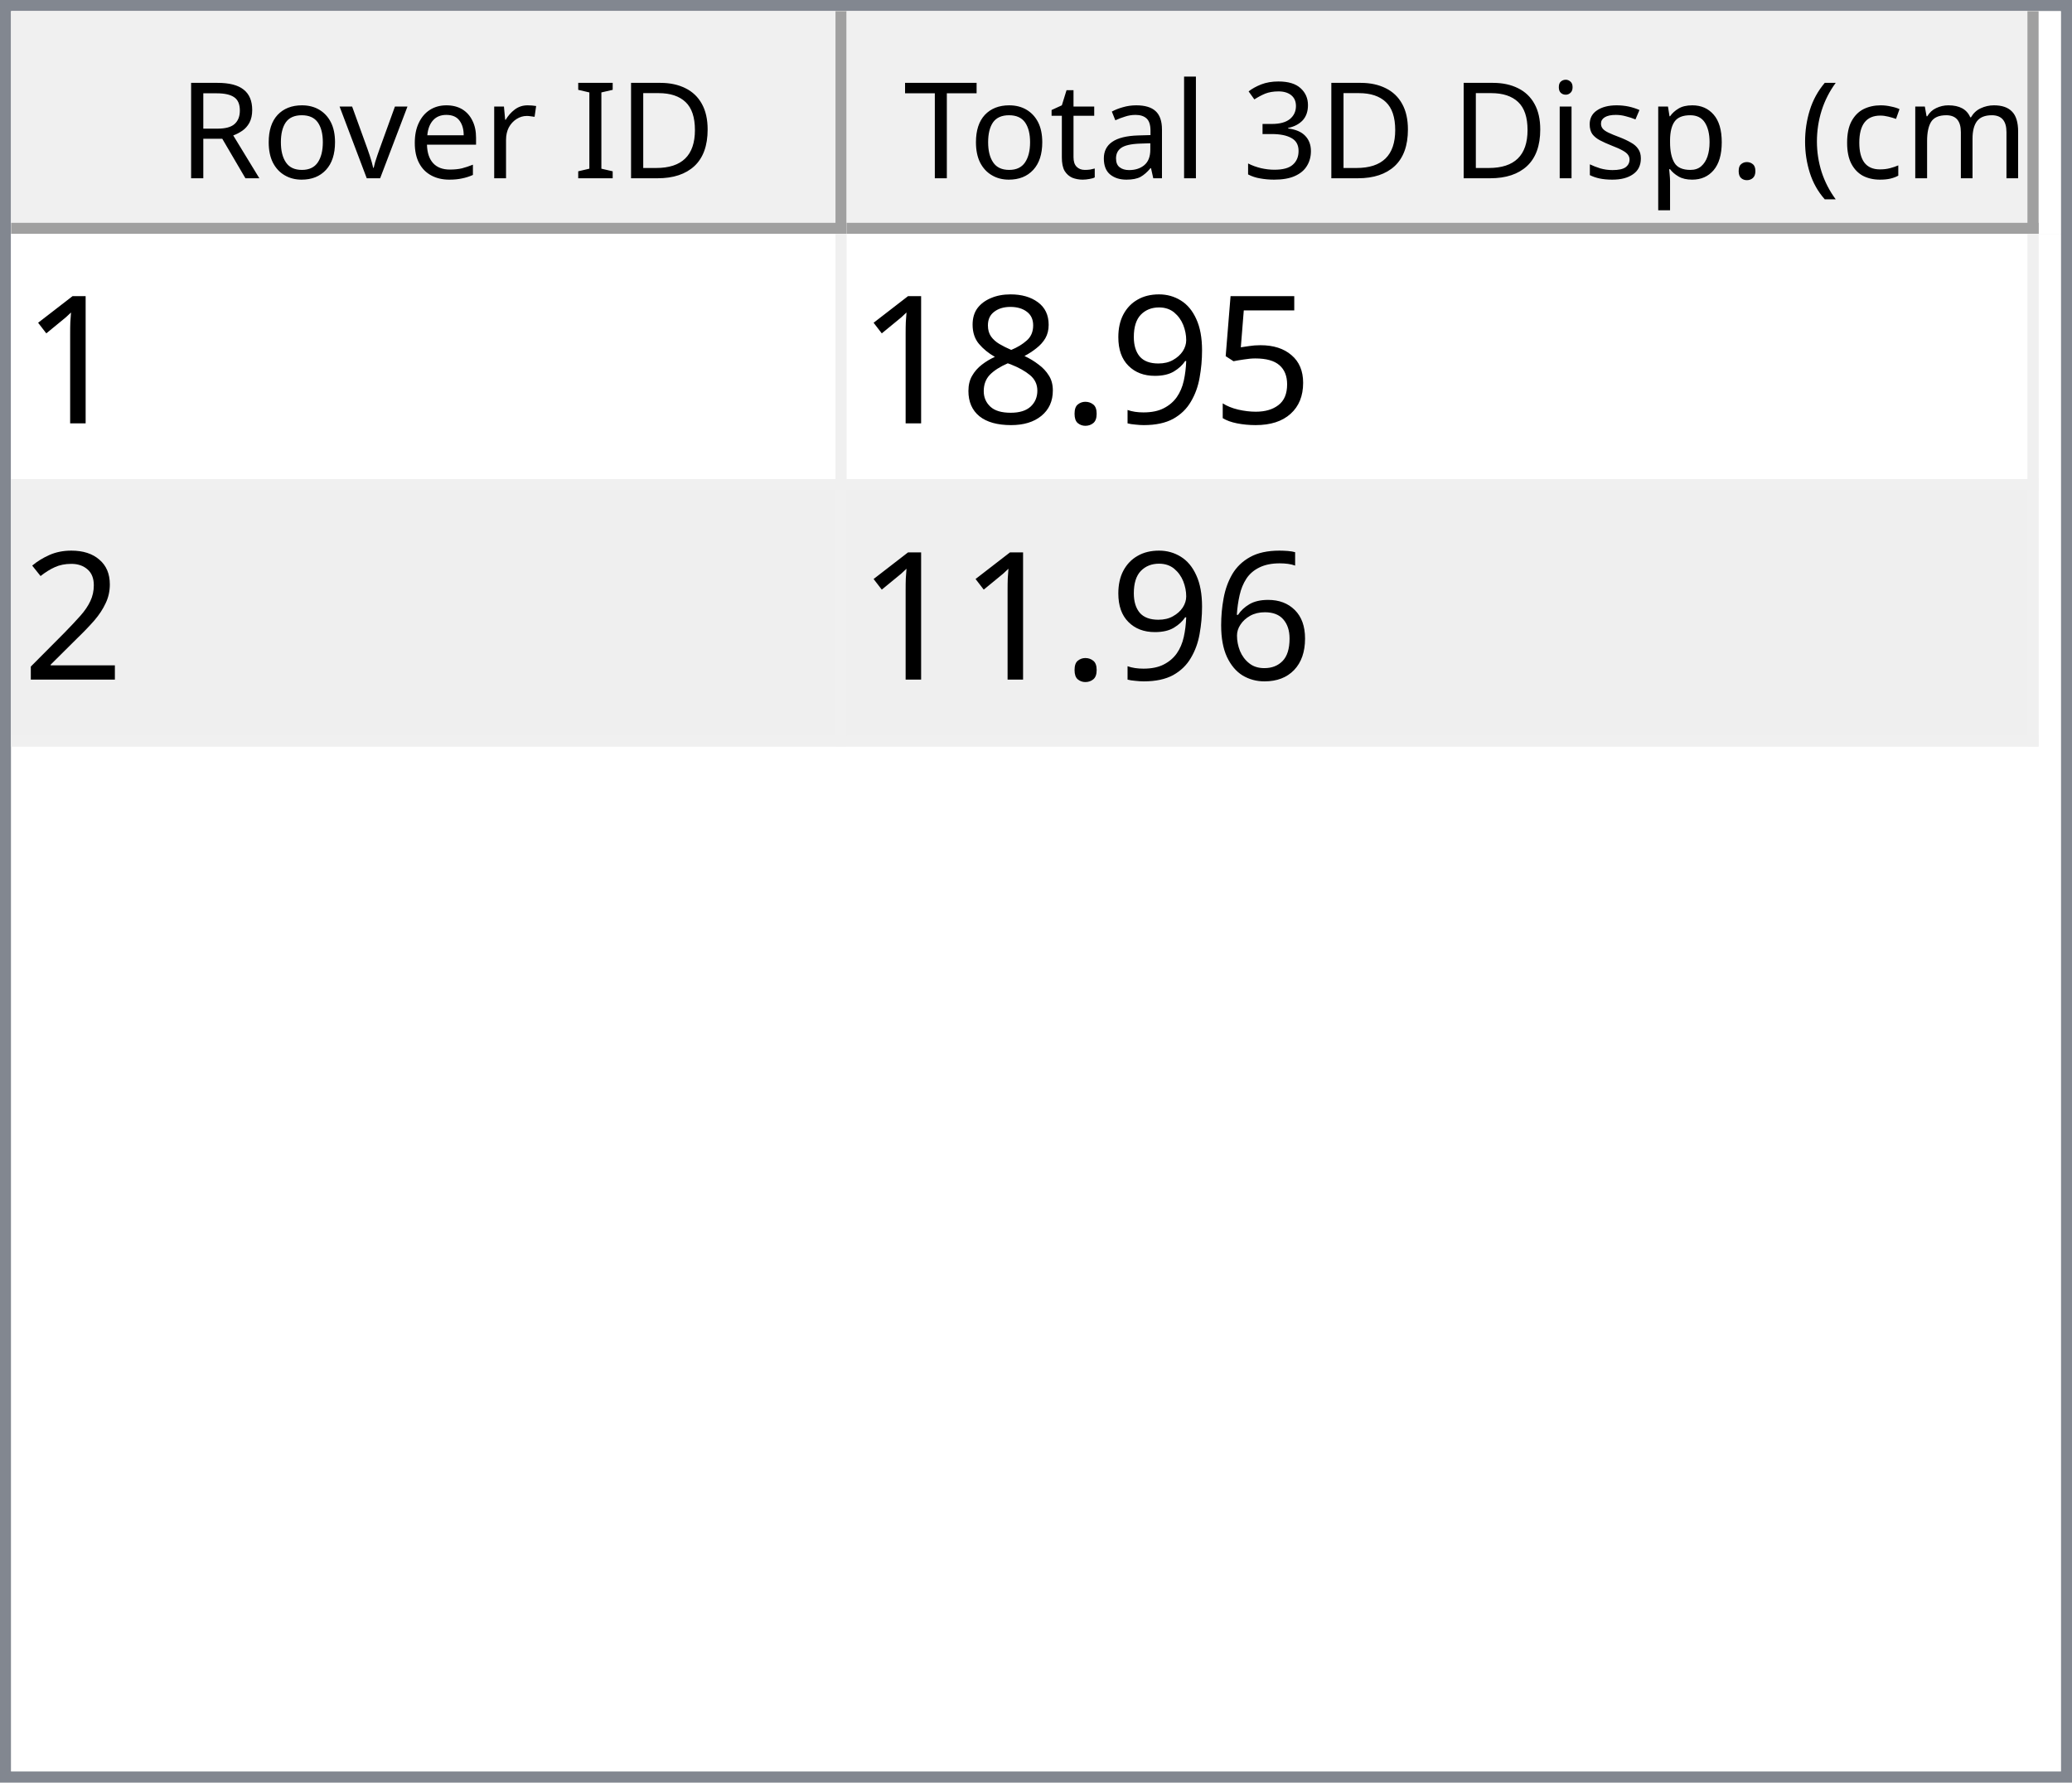
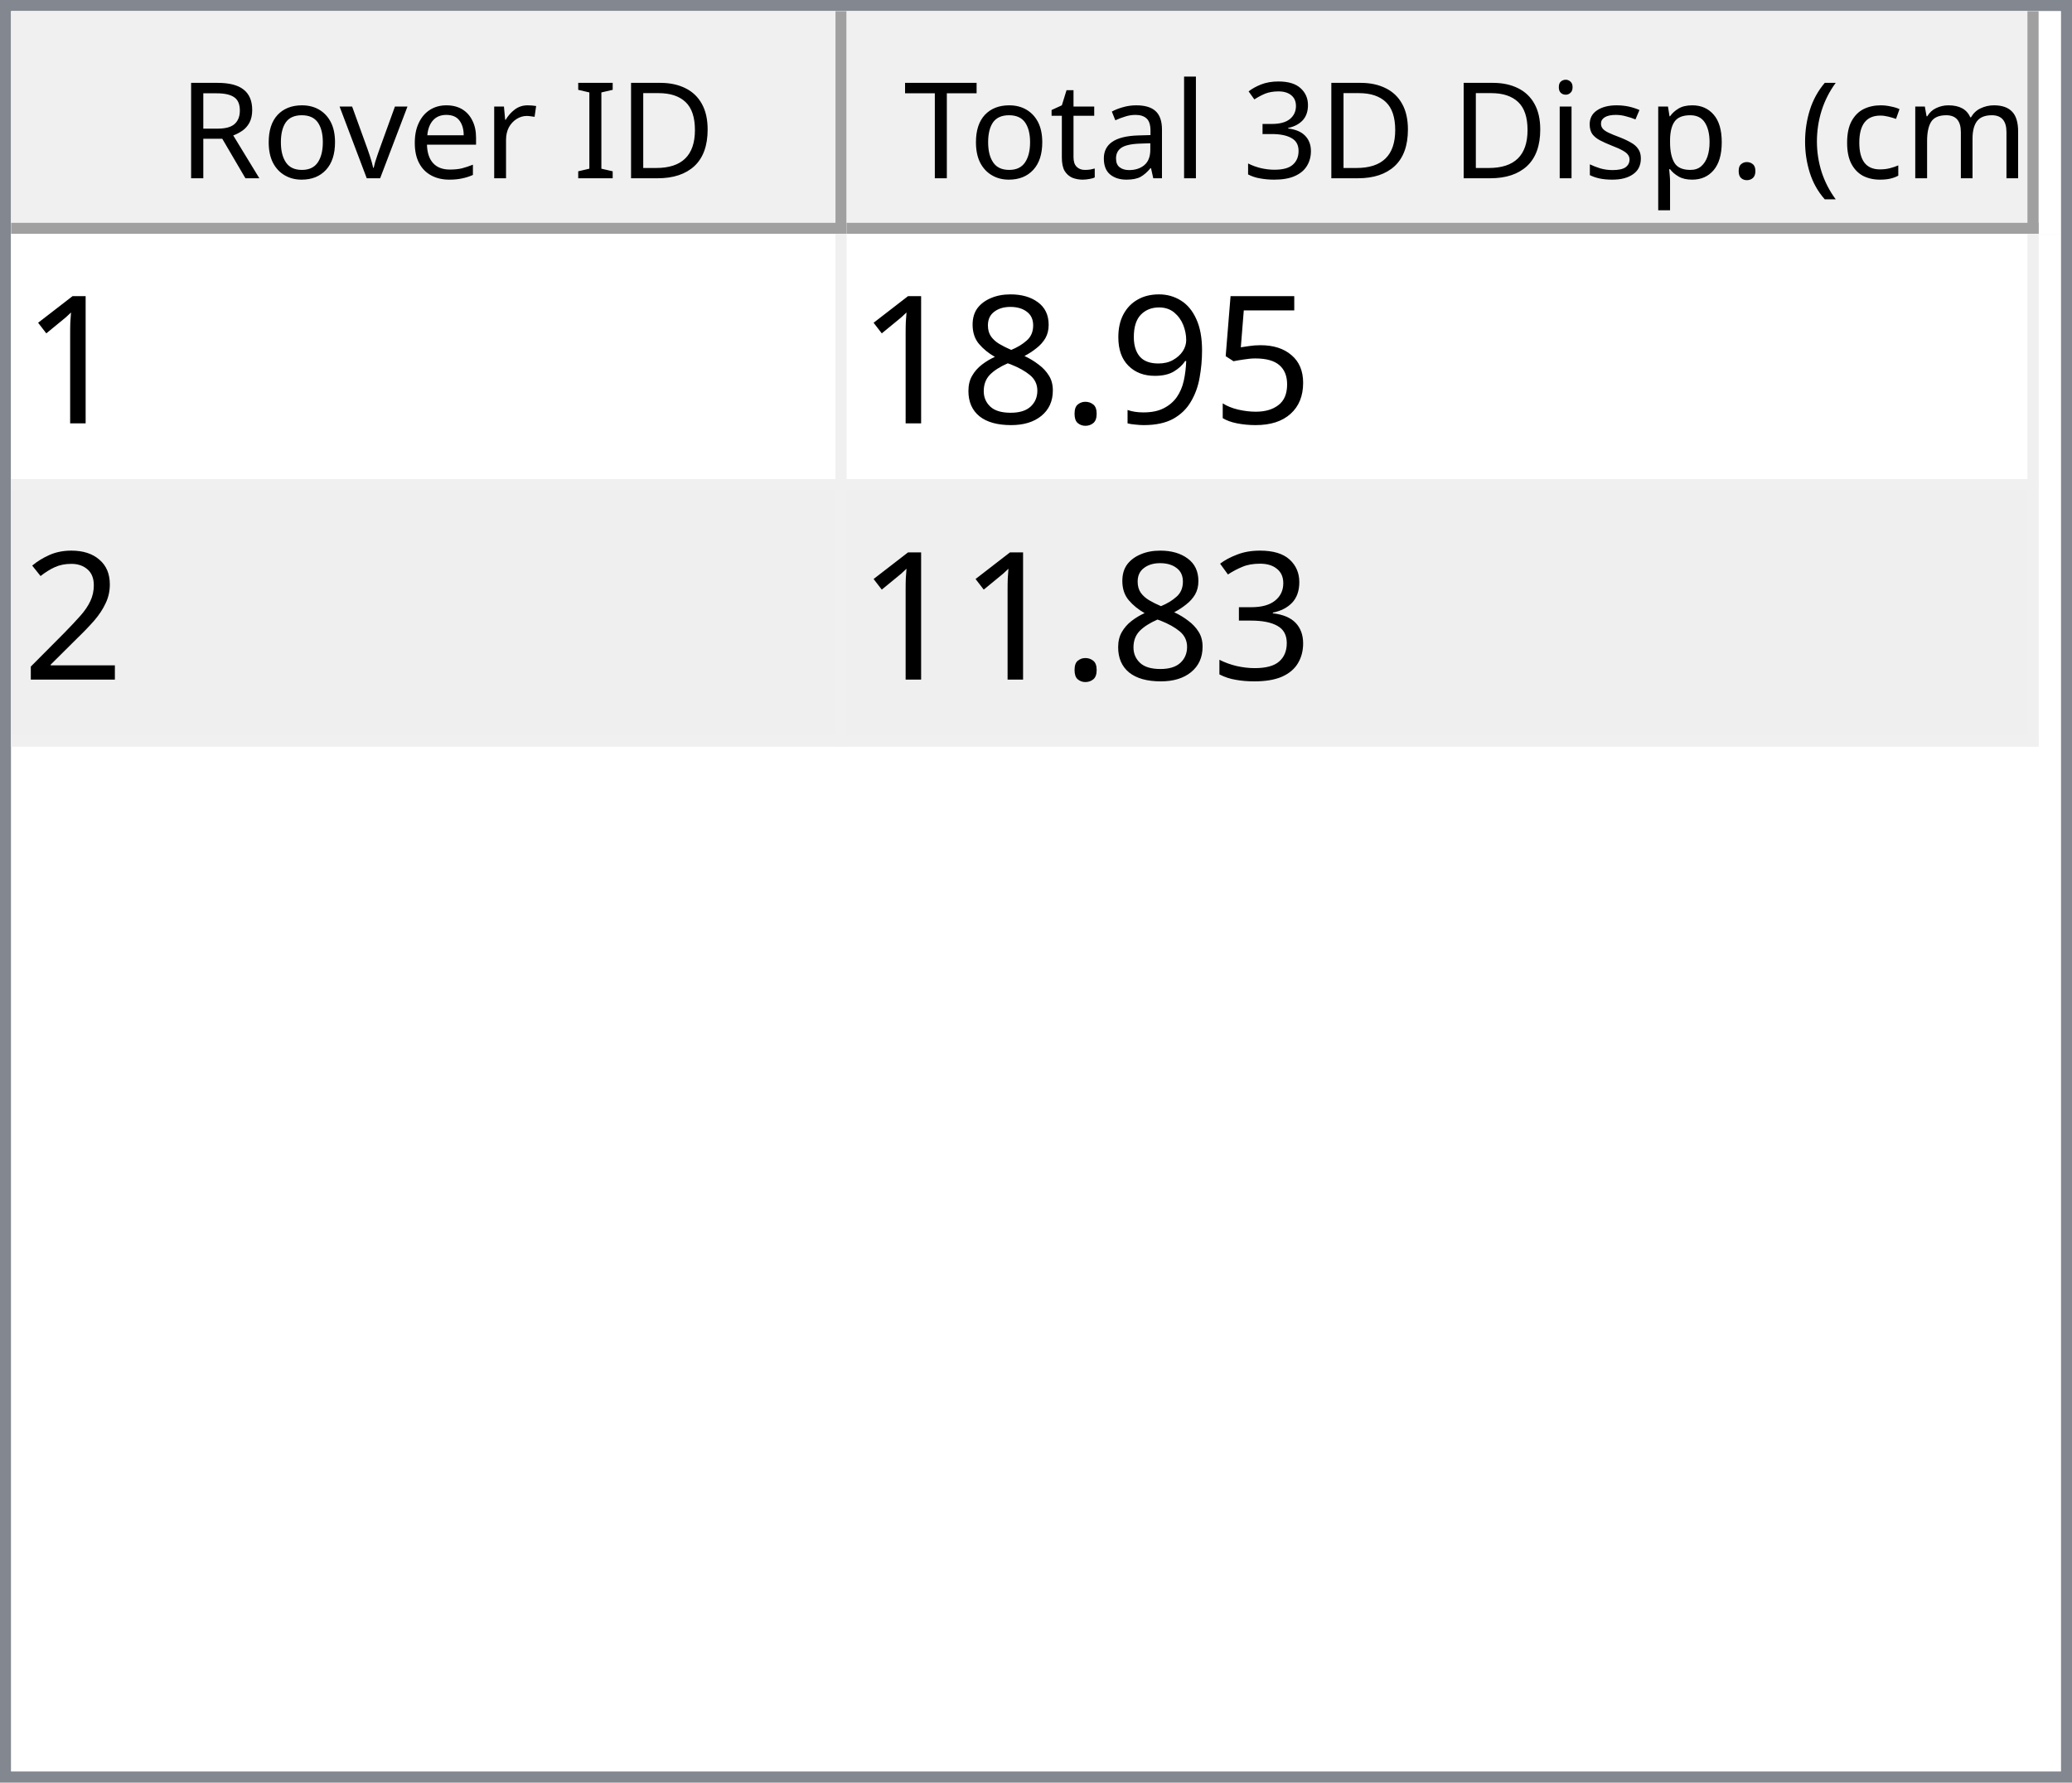
<svg xmlns="http://www.w3.org/2000/svg" style="fill-opacity:1; color-rendering:auto; color-interpolation:auto; text-rendering:auto; stroke:black; stroke-linecap:square; stroke-miterlimit:10; shape-rendering:auto; stroke-opacity:1; fill:black; stroke-dasharray:none; font-weight:normal; stroke-width:1; font-family:'Dialog'; font-style:normal; stroke-linejoin:miter; font-size:12px; stroke-dashoffset:0; image-rendering:auto;" width="186" height="160">
  <defs id="genericDefs" />
  <g>
    <defs id="defs1">
      <clipPath clipPathUnits="userSpaceOnUse" id="clipPath1">
        <path d="M0 0 L186 0 L186 160 L0 160 L0 0 Z" />
      </clipPath>
      <clipPath clipPathUnits="userSpaceOnUse" id="clipPath2">
        <path d="M0 0 L0 160 L186 160 L186 0 Z" />
      </clipPath>
      <clipPath clipPathUnits="userSpaceOnUse" id="clipPath3">
        <path d="M0 0 L0 20 L184 20 L184 0 Z" />
      </clipPath>
      <clipPath clipPathUnits="userSpaceOnUse" id="clipPath4">
        <path d="M0 0 L0 20 L75 20 L75 0 Z" />
      </clipPath>
      <clipPath clipPathUnits="userSpaceOnUse" id="clipPath5">
        <path d="M1 1 L1 19 L74 19 L74 1 Z" />
      </clipPath>
      <clipPath clipPathUnits="userSpaceOnUse" id="clipPath6">
        <path d="M0 0 L0 18 L73 18 L73 0 Z" />
      </clipPath>
      <clipPath clipPathUnits="userSpaceOnUse" id="clipPath7">
        <path d="M-0.5 -0.5 L-0.5 19.5 L74.5 19.5 L74.5 -0.5 Z" />
      </clipPath>
      <clipPath clipPathUnits="userSpaceOnUse" id="clipPath8">
        <path d="M0 0 L0 20 L107 20 L107 0 Z" />
      </clipPath>
      <clipPath clipPathUnits="userSpaceOnUse" id="clipPath9">
        <path d="M1 1 L1 19 L106 19 L106 1 Z" />
      </clipPath>
      <clipPath clipPathUnits="userSpaceOnUse" id="clipPath10">
        <path d="M0 0 L0 18 L105 18 L105 0 Z" />
      </clipPath>
      <clipPath clipPathUnits="userSpaceOnUse" id="clipPath11">
        <path d="M-0.5 -0.5 L-0.5 19.5 L106.5 19.5 L106.5 -0.5 Z" />
      </clipPath>
      <clipPath clipPathUnits="userSpaceOnUse" id="clipPath12">
        <path d="M0 0 L0 138 L184 138 L184 0 Z" />
      </clipPath>
      <clipPath clipPathUnits="userSpaceOnUse" id="clipPath13">
        <path d="M0 0 L0 46 L182 46 L182 0 Z" />
      </clipPath>
      <clipPath clipPathUnits="userSpaceOnUse" id="clipPath14">
        <path d="M-0.5 -0.5 L-0.5 45.5 L181.5 45.5 L181.5 -0.5 Z" />
      </clipPath>
      <clipPath clipPathUnits="userSpaceOnUse" id="clipPath15">
        <path d="M0 0 L0 22 L74 22 L74 0 Z" />
      </clipPath>
      <clipPath clipPathUnits="userSpaceOnUse" id="clipPath16">
        <path d="M0 0 L0 22 L106 22 L106 0 Z" />
      </clipPath>
      <font horiz-adv-x="64.551" id="font1">
        <font-face ascent="107.91" descent="25.098" units-per-em="100" style="font-style:normal; font-family:Segoe UI; font-weight:normal;" />
        <missing-glyph horiz-adv-x="64.551" d="M8.109 0 L8.109 68.266 L56.453 68.266 L56.453 0 L8.109 0 ZM15.328 7.234 L49.219 7.234 L49.219 61.031 L15.328 61.031 L15.328 7.234 Z" />
        <glyph unicode="D" horiz-adv-x="70.117" d="M9.188 0 L9.188 70.016 L28.516 70.016 Q65.531 70.016 65.531 35.891 Q65.531 19.672 55.25 9.836 Q44.969 0 27.734 0 L9.188 0 ZM17.391 62.594 L17.391 7.422 L27.828 7.422 Q41.609 7.422 49.273 14.797 Q56.938 22.172 56.938 35.688 Q56.938 62.594 28.328 62.594 L17.391 62.594 Z" />
        <glyph unicode="I" horiz-adv-x="26.611" d="M17.391 0 L9.188 0 L9.188 70.016 L17.391 70.016 L17.391 0 Z" />
        <glyph unicode=" " horiz-adv-x="27.393" d="" />
        <glyph unicode="r" horiz-adv-x="34.766" d="M34.188 41.891 Q32.078 43.5 28.125 43.5 Q23 43.5 19.555 38.672 Q16.109 33.844 16.109 25.484 L16.109 0 L8.109 0 L8.109 50 L16.109 50 L16.109 39.703 L16.312 39.703 Q18.016 44.969 21.531 47.922 Q25.047 50.875 29.391 50.875 Q32.516 50.875 34.188 50.203 L34.188 41.891 Z" />
        <glyph unicode="e" horiz-adv-x="52.295" d="M48.297 23 L12.984 23 Q13.188 14.656 17.484 10.109 Q21.781 5.562 29.297 5.562 Q37.75 5.562 44.828 11.141 L44.828 3.609 Q38.234 -1.172 27.391 -1.172 Q16.797 -1.172 10.742 5.641 Q4.688 12.453 4.688 24.812 Q4.688 36.469 11.305 43.82 Q17.922 51.172 27.734 51.172 Q37.547 51.172 42.922 44.828 Q48.297 38.484 48.297 27.203 L48.297 23 ZM40.094 29.781 Q40.047 36.719 36.75 40.578 Q33.453 44.438 27.594 44.438 Q21.922 44.438 17.969 40.383 Q14.016 36.328 13.094 29.781 L40.094 29.781 Z" />
        <glyph unicode="v" horiz-adv-x="47.9" d="M47.406 50 L27.484 0 L19.625 0 L0.688 50 L9.469 50 L22.172 13.672 Q23.578 9.672 23.922 6.688 L24.125 6.688 Q24.609 10.453 25.688 13.484 L38.969 50 L47.406 50 Z" />
        <glyph unicode="o" horiz-adv-x="58.594" d="M29 -1.172 Q17.922 -1.172 11.305 5.836 Q4.688 12.844 4.688 24.422 Q4.688 37.016 11.57 44.094 Q18.453 51.172 30.172 51.172 Q41.359 51.172 47.633 44.289 Q53.906 37.406 53.906 25.203 Q53.906 13.234 47.141 6.031 Q40.375 -1.172 29 -1.172 ZM29.594 44.438 Q21.875 44.438 17.383 39.188 Q12.891 33.938 12.891 24.703 Q12.891 15.828 17.43 10.695 Q21.969 5.562 29.594 5.562 Q37.359 5.562 41.531 10.594 Q45.703 15.625 45.703 24.906 Q45.703 34.281 41.531 39.359 Q37.359 44.438 29.594 44.438 Z" />
        <glyph unicode="R" horiz-adv-x="59.814" d="M59.375 0 L49.609 0 L37.891 19.625 Q36.281 22.359 34.766 24.289 Q33.25 26.219 31.664 27.438 Q30.078 28.656 28.25 29.219 Q26.422 29.781 24.125 29.781 L17.391 29.781 L17.391 0 L9.188 0 L9.188 70.016 L30.078 70.016 Q34.672 70.016 38.555 68.867 Q42.438 67.719 45.289 65.375 Q48.141 63.031 49.758 59.547 Q51.375 56.062 51.375 51.375 Q51.375 47.703 50.273 44.656 Q49.172 41.609 47.148 39.211 Q45.125 36.812 42.266 35.133 Q39.406 33.453 35.844 32.516 L35.844 32.328 Q37.594 31.547 38.891 30.547 Q40.188 29.547 41.359 28.18 Q42.531 26.812 43.68 25.078 Q44.828 23.344 46.234 21.047 L59.375 0 ZM17.391 62.594 L17.391 37.203 L28.516 37.203 Q31.594 37.203 34.203 38.133 Q36.812 39.062 38.719 40.797 Q40.625 42.531 41.703 45.047 Q42.781 47.562 42.781 50.688 Q42.781 56.297 39.141 59.445 Q35.5 62.594 28.609 62.594 L17.391 62.594 Z" />
        <glyph unicode=")" horiz-adv-x="30.176" d="M8.297 -15.922 L1.172 -15.922 Q16.406 2.344 16.406 26.812 Q16.406 51.469 1.078 70.016 L8.297 70.016 Q23.531 52.156 23.531 26.703 Q23.531 1.375 8.297 -15.922 Z" />
        <glyph unicode="m" horiz-adv-x="86.133" d="M79.109 0 L71.094 0 L71.094 28.719 Q71.094 37.016 68.531 40.727 Q65.969 44.438 59.906 44.438 Q54.781 44.438 51.195 39.75 Q47.609 35.062 47.609 28.516 L47.609 0 L39.594 0 L39.594 29.688 Q39.594 44.438 28.219 44.438 Q22.953 44.438 19.531 40.016 Q16.109 35.594 16.109 28.516 L16.109 0 L8.109 0 L8.109 50 L16.109 50 L16.109 42.094 L16.312 42.094 Q21.625 51.172 31.844 51.172 Q36.969 51.172 40.773 48.312 Q44.578 45.453 46 40.828 Q51.562 51.172 62.594 51.172 Q79.109 51.172 79.109 30.812 L79.109 0 Z" />
        <glyph unicode="c" horiz-adv-x="46.191" d="M42.188 2.297 Q36.422 -1.172 28.516 -1.172 Q17.828 -1.172 11.258 5.789 Q4.688 12.75 4.688 23.828 Q4.688 36.188 11.766 43.68 Q18.844 51.172 30.672 51.172 Q37.25 51.172 42.281 48.734 L42.281 40.531 Q36.719 44.438 30.375 44.438 Q22.703 44.438 17.797 38.945 Q12.891 33.453 12.891 24.516 Q12.891 15.719 17.508 10.641 Q22.125 5.562 29.891 5.562 Q36.422 5.562 42.188 9.906 L42.188 2.297 Z" />
        <glyph unicode="(" horiz-adv-x="30.176" d="M29.109 -15.922 L21.969 -15.922 Q6.844 1.375 6.844 26.703 Q6.844 52.156 21.969 70.016 L29.203 70.016 Q13.875 51.469 13.875 26.812 Q13.875 2.344 29.109 -15.922 Z" />
        <glyph unicode="." horiz-adv-x="21.68" d="M10.891 -1.078 Q8.641 -1.078 7.055 0.539 Q5.469 2.156 5.469 4.391 Q5.469 6.641 7.055 8.273 Q8.641 9.906 10.891 9.906 Q13.188 9.906 14.797 8.273 Q16.406 6.641 16.406 4.391 Q16.406 2.156 14.797 0.539 Q13.188 -1.078 10.891 -1.078 Z" />
        <glyph unicode="p" horiz-adv-x="58.789" d="M16.312 7.234 L16.109 7.234 L16.109 -23 L8.109 -23 L8.109 50 L16.109 50 L16.109 41.219 L16.312 41.219 Q22.219 51.172 33.594 51.172 Q43.266 51.172 48.688 44.461 Q54.109 37.75 54.109 26.469 Q54.109 13.922 48 6.375 Q41.891 -1.172 31.297 -1.172 Q21.578 -1.172 16.312 7.234 ZM16.109 27.391 L16.109 20.406 Q16.109 14.203 20.141 9.883 Q24.172 5.562 30.375 5.562 Q37.641 5.562 41.773 11.133 Q45.906 16.703 45.906 26.609 Q45.906 34.969 42.047 39.703 Q38.188 44.438 31.594 44.438 Q24.609 44.438 20.359 39.578 Q16.109 34.719 16.109 27.391 Z" />
        <glyph unicode="s" horiz-adv-x="42.432" d="M5.078 1.812 L5.078 10.406 Q11.625 5.562 19.484 5.562 Q30.031 5.562 30.031 12.594 Q30.031 14.594 29.125 15.992 Q28.219 17.391 26.68 18.461 Q25.141 19.531 23.07 20.383 Q21 21.234 18.609 22.172 Q15.281 23.484 12.766 24.828 Q10.25 26.172 8.57 27.859 Q6.891 29.547 6.031 31.695 Q5.172 33.844 5.172 36.719 Q5.172 40.234 6.789 42.945 Q8.406 45.656 11.086 47.484 Q13.766 49.312 17.211 50.242 Q20.656 51.172 24.312 51.172 Q30.812 51.172 35.938 48.922 L35.938 40.828 Q30.422 44.438 23.25 44.438 Q21 44.438 19.195 43.922 Q17.391 43.406 16.094 42.477 Q14.797 41.547 14.086 40.258 Q13.375 38.969 13.375 37.406 Q13.375 35.453 14.086 34.133 Q14.797 32.812 16.164 31.789 Q17.531 30.766 19.484 29.938 Q21.438 29.109 23.922 28.125 Q27.25 26.859 29.883 25.516 Q32.516 24.172 34.375 22.484 Q36.234 20.797 37.234 18.602 Q38.234 16.406 38.234 13.375 Q38.234 9.672 36.602 6.938 Q34.969 4.203 32.234 2.398 Q29.5 0.594 25.93 -0.289 Q22.359 -1.172 18.453 -1.172 Q10.75 -1.172 5.078 1.812 Z" />
        <glyph unicode="i" horiz-adv-x="24.219" d="M12.203 62.703 Q10.062 62.703 8.547 64.164 Q7.031 65.625 7.031 67.875 Q7.031 70.125 8.547 71.609 Q10.062 73.094 12.203 73.094 Q14.406 73.094 15.945 71.609 Q17.484 70.125 17.484 67.875 Q17.484 65.719 15.945 64.211 Q14.406 62.703 12.203 62.703 ZM16.109 0 L8.109 0 L8.109 50 L16.109 50 L16.109 0 Z" />
        <glyph unicode="3" horiz-adv-x="53.906" d="M46.531 19.828 Q46.531 15.094 44.75 11.211 Q42.969 7.328 39.719 4.57 Q36.469 1.812 31.93 0.297 Q27.391 -1.219 21.922 -1.219 Q11.922 -1.219 6 2.594 L6 11.188 Q13.094 5.609 22.219 5.609 Q25.875 5.609 28.828 6.539 Q31.781 7.469 33.906 9.227 Q36.031 10.984 37.18 13.477 Q38.328 15.969 38.328 19.094 Q38.328 32.812 18.797 32.812 L12.984 32.812 L12.984 39.594 L18.5 39.594 Q35.797 39.594 35.797 52.484 Q35.797 64.406 22.609 64.406 Q15.188 64.406 8.688 59.422 L8.688 67.188 Q15.375 71.188 24.609 71.188 Q29 71.188 32.57 69.969 Q36.141 68.75 38.68 66.555 Q41.219 64.359 42.609 61.281 Q44 58.203 44 54.5 Q44 40.672 30.031 36.719 L30.031 36.531 Q33.594 36.141 36.625 34.797 Q39.656 33.453 41.852 31.305 Q44.047 29.156 45.289 26.25 Q46.531 23.344 46.531 19.828 Z" />
        <glyph unicode="l" horiz-adv-x="24.219" d="M16.109 0 L8.109 0 L8.109 74.031 L16.109 74.031 L16.109 0 Z" />
        <glyph unicode="a" horiz-adv-x="50.879" d="M43.891 0 L35.891 0 L35.891 7.812 L35.688 7.812 Q30.469 -1.172 20.312 -1.172 Q12.844 -1.172 8.617 2.781 Q4.391 6.734 4.391 13.281 Q4.391 27.297 20.906 29.594 L35.891 31.688 Q35.891 44.438 25.594 44.438 Q16.547 44.438 9.281 38.281 L9.281 46.484 Q16.656 51.172 26.266 51.172 Q43.891 51.172 43.891 32.516 L43.891 0 ZM35.891 25.297 L23.828 23.641 Q18.266 22.859 15.43 20.875 Q12.594 18.891 12.594 13.875 Q12.594 10.203 15.211 7.883 Q17.828 5.562 22.172 5.562 Q28.125 5.562 32.008 9.742 Q35.891 13.922 35.891 20.312 L35.891 25.297 Z" />
        <glyph unicode="t" horiz-adv-x="33.887" d="M31.297 0.484 Q28.469 -1.078 23.828 -1.078 Q10.688 -1.078 10.688 13.578 L10.688 43.172 L2.094 43.172 L2.094 50 L10.688 50 L10.688 62.203 L18.703 64.797 L18.703 50 L31.297 50 L31.297 43.172 L18.703 43.172 L18.703 14.984 Q18.703 9.969 20.414 7.82 Q22.125 5.672 26.078 5.672 Q29.109 5.672 31.297 7.328 L31.297 0.484 Z" />
        <glyph unicode="T" horiz-adv-x="52.393" d="M50.594 62.594 L30.375 62.594 L30.375 0 L22.172 0 L22.172 62.594 L2 62.594 L2 70.016 L50.594 70.016 L50.594 62.594 Z" />
      </font>
      <font horiz-adv-x="75.0" id="font2">
        <font-face ascent="100.537" descent="21.973" units-per-em="100" style="font-style:normal; font-family:sans-serif; font-weight:normal;" />
        <missing-glyph horiz-adv-x="75.0" d="M12.5 0 L12.5 62.5 L62.5 62.5 L62.5 0 L12.5 0 ZM14.062 1.562 L60.938 1.562 L60.938 60.938 L14.062 60.938 L14.062 1.562 Z" />
        <glyph unicode="1" horiz-adv-x="55.615" d="M37.25 0 L28.469 0 L28.469 56 Q25.297 52.984 20.141 49.953 Q14.984 46.922 10.891 45.406 L10.891 53.906 Q18.266 57.375 23.781 62.305 Q29.297 67.234 31.594 71.875 L37.25 71.875 L37.25 0 Z" />
        <glyph unicode="5" horiz-adv-x="55.615" d="M4.156 18.75 L13.375 19.531 Q14.406 12.797 18.141 9.398 Q21.875 6 27.156 6 Q33.5 6 37.891 10.789 Q42.281 15.578 42.281 23.484 Q42.281 31 38.062 35.352 Q33.844 39.703 27 39.703 Q22.75 39.703 19.336 37.773 Q15.922 35.844 13.969 32.766 L5.719 33.844 L12.641 70.609 L48.25 70.609 L48.25 62.203 L19.672 62.203 L15.828 42.969 Q22.266 47.469 29.344 47.469 Q38.719 47.469 45.164 40.969 Q51.609 34.469 51.609 24.266 Q51.609 14.547 45.953 7.469 Q39.062 -1.219 27.156 -1.219 Q17.391 -1.219 11.211 4.25 Q5.031 9.719 4.156 18.75 Z" />
        <glyph unicode="9" horiz-adv-x="55.615" d="M5.469 16.547 L13.922 17.328 Q14.984 11.375 18.016 8.688 Q21.047 6 25.781 6 Q29.828 6 32.883 7.859 Q35.938 9.719 37.891 12.82 Q39.844 15.922 41.164 21.195 Q42.484 26.469 42.484 31.938 Q42.484 32.516 42.438 33.688 Q39.797 29.5 35.234 26.883 Q30.672 24.266 25.344 24.266 Q16.453 24.266 10.305 30.711 Q4.156 37.156 4.156 47.703 Q4.156 58.594 10.578 65.234 Q17 71.875 26.656 71.875 Q33.641 71.875 39.43 68.117 Q45.219 64.359 48.219 57.398 Q51.219 50.438 51.219 37.25 Q51.219 23.531 48.242 15.406 Q45.266 7.281 39.383 3.031 Q33.5 -1.219 25.594 -1.219 Q17.188 -1.219 11.867 3.445 Q6.547 8.109 5.469 16.547 ZM41.453 48.141 Q41.453 55.719 37.43 60.156 Q33.406 64.594 27.734 64.594 Q21.875 64.594 17.531 59.812 Q13.188 55.031 13.188 47.406 Q13.188 40.578 17.312 36.305 Q21.438 32.031 27.484 32.031 Q33.594 32.031 37.523 36.305 Q41.453 40.578 41.453 48.141 Z" />
        <glyph unicode="." horiz-adv-x="27.783" d="M9.078 0 L9.078 10.016 L19.094 10.016 L19.094 0 L9.078 0 Z" />
        <glyph unicode="8" horiz-adv-x="55.615" d="M17.672 38.812 Q12.203 40.828 9.57 44.539 Q6.938 48.25 6.938 53.422 Q6.938 61.234 12.555 66.555 Q18.172 71.875 27.484 71.875 Q36.859 71.875 42.578 66.43 Q48.297 60.984 48.297 53.172 Q48.297 48.188 45.68 44.508 Q43.062 40.828 37.75 38.812 Q44.344 36.672 47.781 31.883 Q51.219 27.094 51.219 20.453 Q51.219 11.281 44.727 5.031 Q38.234 -1.219 27.641 -1.219 Q17.047 -1.219 10.547 5.055 Q4.047 11.328 4.047 20.703 Q4.047 27.688 7.594 32.398 Q11.141 37.109 17.672 38.812 ZM15.922 53.719 Q15.922 48.641 19.195 45.414 Q22.469 42.188 27.688 42.188 Q32.766 42.188 36.016 45.383 Q39.266 48.578 39.266 53.219 Q39.266 58.062 35.914 61.359 Q32.562 64.656 27.594 64.656 Q22.562 64.656 19.242 61.43 Q15.922 58.203 15.922 53.719 ZM13.094 20.656 Q13.094 16.891 14.875 13.375 Q16.656 9.859 20.172 7.93 Q23.688 6 27.734 6 Q34.031 6 38.133 10.055 Q42.234 14.109 42.234 20.359 Q42.234 26.703 38.016 30.859 Q33.797 35.016 27.438 35.016 Q21.234 35.016 17.164 30.914 Q13.094 26.812 13.094 20.656 Z" />
        <glyph unicode="2" horiz-adv-x="55.615" d="M50.344 8.453 L50.344 0 L3.031 0 Q2.938 3.172 4.047 6.109 Q5.859 10.938 9.836 15.625 Q13.812 20.312 21.344 26.469 Q33.016 36.031 37.117 41.625 Q41.219 47.219 41.219 52.203 Q41.219 57.422 37.477 61.008 Q33.734 64.594 27.734 64.594 Q21.391 64.594 17.578 60.789 Q13.766 56.984 13.719 50.25 L4.688 51.172 Q5.609 61.281 11.664 66.578 Q17.719 71.875 27.938 71.875 Q38.234 71.875 44.242 66.164 Q50.25 60.453 50.25 52 Q50.25 47.703 48.492 43.555 Q46.734 39.406 42.656 34.812 Q38.578 30.219 29.109 22.219 Q21.188 15.578 18.945 13.211 Q16.703 10.844 15.234 8.453 L50.344 8.453 Z" />
-         <glyph unicode="6" horiz-adv-x="55.615" d="M49.75 54.047 L41.016 53.375 Q39.844 58.547 37.703 60.891 Q34.125 64.656 28.906 64.656 Q24.703 64.656 21.531 62.312 Q17.391 59.281 14.992 53.469 Q12.594 47.656 12.5 36.922 Q15.672 41.75 20.266 44.094 Q24.859 46.438 29.891 46.438 Q38.672 46.438 44.852 39.969 Q51.031 33.5 51.031 23.25 Q51.031 16.5 48.125 10.719 Q45.219 4.938 40.141 1.859 Q35.062 -1.219 28.609 -1.219 Q17.625 -1.219 10.695 6.859 Q3.766 14.938 3.766 33.5 Q3.766 54.25 11.422 63.672 Q18.109 71.875 29.438 71.875 Q37.891 71.875 43.289 67.141 Q48.688 62.406 49.75 54.047 ZM13.875 23.188 Q13.875 18.656 15.797 14.508 Q17.719 10.359 21.188 8.18 Q24.656 6 28.469 6 Q34.031 6 38.039 10.492 Q42.047 14.984 42.047 22.703 Q42.047 30.125 38.086 34.398 Q34.125 38.672 28.125 38.672 Q22.172 38.672 18.023 34.398 Q13.875 30.125 13.875 23.188 Z" />
+         <glyph unicode="3" horiz-adv-x="55.615" d="M4.203 18.891 L12.984 20.062 Q14.5 12.594 18.141 9.297 Q21.781 6 27 6 Q33.203 6 37.477 10.297 Q41.75 14.594 41.75 20.953 Q41.75 27 37.797 30.93 Q33.844 34.859 27.734 34.859 Q25.25 34.859 21.531 33.891 L22.516 41.609 Q23.391 41.5 23.922 41.5 Q29.547 41.5 34.039 44.43 Q38.531 47.359 38.531 53.469 Q38.531 58.297 35.258 61.477 Q31.984 64.656 26.812 64.656 Q21.688 64.656 18.266 61.43 Q14.844 58.203 13.875 51.766 L5.078 53.328 Q6.688 62.156 12.398 67.016 Q18.109 71.875 26.609 71.875 Q32.469 71.875 37.398 69.359 Q42.328 66.844 44.945 62.5 Q47.562 58.156 47.562 53.266 Q47.562 48.641 45.07 44.828 Q42.578 41.016 37.703 38.766 Q44.047 37.312 47.562 32.695 Q51.078 28.078 51.078 21.141 Q51.078 11.766 44.242 5.25 Q37.406 -1.266 26.953 -1.266 Q17.531 -1.266 11.305 4.352 Q5.078 9.969 4.203 18.891 Z" />
      </font>
    </defs>
    <g style="fill:white; stroke:white;">
      <rect x="0" y="0" width="186" style="clip-path:url(#clipPath1); stroke:none;" height="160" />
    </g>
    <g style="fill:white; text-rendering:optimizeSpeed; color-rendering:optimizeSpeed; image-rendering:optimizeSpeed; shape-rendering:crispEdges; stroke:white; color-interpolation:sRGB;">
      <rect x="0" width="186" height="160" y="0" style="stroke:none;" />
      <path style="stroke:none;" d="M0 160 L186 160 L186 0 L0 0 Z" />
    </g>
    <g style="fill:rgb(240,240,240); font-family:'Segoe UI'; stroke:rgb(240,240,240);">
      <rect x="0" y="0" width="186" style="clip-path:url(#clipPath2); stroke:none;" height="160" />
    </g>
    <g style="fill:rgb(130,135,144); font-family:'Segoe UI'; stroke:rgb(130,135,144);">
      <path d="M0 0 L186 0 L186 160 L0 160 L0 0 ZM1 1 L185 1 L185 159 L1 159 L1 1 Z" style="fill-rule:evenodd; clip-path:url(#clipPath2); stroke:none;" />
    </g>
    <g style="fill:white; font-family:'Segoe UI'; stroke:white;" transform="translate(1,1)">
      <rect x="0" y="0" width="184" style="clip-path:url(#clipPath3); stroke:none;" height="20" />
    </g>
    <g style="fill:rgb(240,240,240); font-family:'Segoe UI'; stroke:rgb(240,240,240);" transform="translate(1,1)">
      <rect x="0" y="0" width="75" style="clip-path:url(#clipPath4); stroke:none;" height="20" />
    </g>
    <g style="font-family:'Segoe UI';" transform="translate(2,2)">
      <text x="14" xml:space="preserve" y="14" style="clip-path:url(#clipPath6); stroke:none;">Rover ID</text>
    </g>
    <g style="fill:rgb(160,160,160); font-family:'Segoe UI'; stroke:rgb(160,160,160); stroke-linejoin:bevel;" transform="translate(1.5,1.5)">
      <line x1="74" x2="74" y1="0" style="fill:none; clip-path:url(#clipPath7);" y2="19" />
    </g>
    <g style="fill:rgb(160,160,160); font-family:'Segoe UI'; stroke:rgb(160,160,160); stroke-linejoin:bevel;" transform="matrix(1,0,0,1,1,1) translate(0.5,0.5)">
      <line x1="0" x2="74" y1="19" style="fill:none; clip-path:url(#clipPath7);" y2="19" />
    </g>
    <g style="fill:rgb(240,240,240); font-family:'Segoe UI'; stroke:rgb(240,240,240);" transform="translate(76,1)">
      <rect x="0" y="0" width="107" style="clip-path:url(#clipPath8); stroke:none;" height="20" />
    </g>
    <g style="font-family:'Segoe UI';" transform="translate(77,2)">
      <text x="1" xml:space="preserve" y="14" style="clip-path:url(#clipPath10); stroke:none;"> Total 3D Disp. (cm)</text>
    </g>
    <g style="fill:rgb(160,160,160); font-family:'Segoe UI'; stroke:rgb(160,160,160); stroke-linejoin:bevel;" transform="translate(76.5,1.5)">
      <line x1="106" x2="106" y1="0" style="fill:none; clip-path:url(#clipPath11);" y2="19" />
    </g>
    <g style="fill:rgb(160,160,160); font-family:'Segoe UI'; stroke:rgb(160,160,160); stroke-linejoin:bevel;" transform="matrix(1,0,0,1,76,1) translate(0.5,0.5)">
      <line x1="0" x2="106" y1="19" style="fill:none; clip-path:url(#clipPath11);" y2="19" />
    </g>
    <g style="fill:white; font-family:'Segoe UI'; stroke:white;" transform="translate(1,21)">
      <rect x="0" y="0" width="184" style="clip-path:url(#clipPath12); stroke:none;" height="138" />
    </g>
    <g style="fill:rgb(240,240,240); font-size:16px; font-family:sans-serif; stroke:rgb(240,240,240);" transform="translate(1,21)">
      <rect x="0" y="0" width="182" style="clip-path:url(#clipPath13); stroke:none;" height="46" />
      <line transform="translate(0.5,0.5)" x1="0" x2="181" y1="22" style="clip-path:url(#clipPath14); fill:none; stroke-linejoin:bevel;" y2="22" />
    </g>
    <g transform="matrix(1,0,0,1,1,21) translate(0.5,0.5)" style="fill:rgb(240,240,240); font-size:16px; font-family:sans-serif; stroke:rgb(240,240,240); stroke-linejoin:bevel;">
      <line x1="0" x2="181" y1="45" style="fill:none; clip-path:url(#clipPath14);" y2="45" />
    </g>
    <g transform="matrix(1,0,0,1,1,21) translate(0.5,0.5)" style="fill:rgb(240,240,240); font-size:16px; font-family:sans-serif; stroke:rgb(240,240,240); stroke-linejoin:bevel;">
      <line x1="74" x2="74" y1="0" style="fill:none; clip-path:url(#clipPath14);" y2="45" />
    </g>
    <g transform="matrix(1,0,0,1,1,21) translate(0.5,0.5)" style="fill:rgb(240,240,240); font-size:16px; font-family:sans-serif; stroke:rgb(240,240,240); stroke-linejoin:bevel;">
      <line x1="181" x2="181" y1="0" style="fill:none; clip-path:url(#clipPath14);" y2="45" />
    </g>
    <g style="fill:white; font-size:16px; font-family:sans-serif; stroke:white;" transform="matrix(1,0,0,1,1,21)">
      <rect x="0" y="0" width="74" style="clip-path:url(#clipPath15); stroke:none;" height="22" />
      <text x="1" y="17" style="fill:black; clip-path:url(#clipPath15); stroke:none;" xml:space="preserve">1</text>
    </g>
    <g style="fill:white; font-size:16px; font-family:sans-serif; stroke:white;" transform="matrix(1,0,0,1,1,21) translate(75,0)">
      <rect x="0" y="0" width="106" style="clip-path:url(#clipPath16); stroke:none;" height="22" />
      <text x="1" y="17" style="fill:black; clip-path:url(#clipPath16); stroke:none;" xml:space="preserve">18.95</text>
    </g>
    <g style="fill:rgb(239,239,239); font-size:16px; font-family:sans-serif; stroke:rgb(239,239,239);" transform="matrix(1,0,0,1,1,21) translate(0,23)">
      <rect x="0" y="0" width="74" style="clip-path:url(#clipPath15); stroke:none;" height="22" />
      <text x="1" y="17" style="fill:black; clip-path:url(#clipPath15); stroke:none;" xml:space="preserve">2</text>
    </g>
    <g style="fill:rgb(239,239,239); font-size:16px; font-family:sans-serif; stroke:rgb(239,239,239);" transform="matrix(1,0,0,1,1,21) translate(75,23)">
      <rect x="0" y="0" width="106" style="clip-path:url(#clipPath16); stroke:none;" height="22" />
-       <text x="1" y="17" style="fill:black; clip-path:url(#clipPath16); stroke:none;" xml:space="preserve">11.96</text>
+       <text x="1" y="17" style="fill:black; clip-path:url(#clipPath16); stroke:none;" xml:space="preserve">11.83</text>
    </g>
  </g>
</svg>
